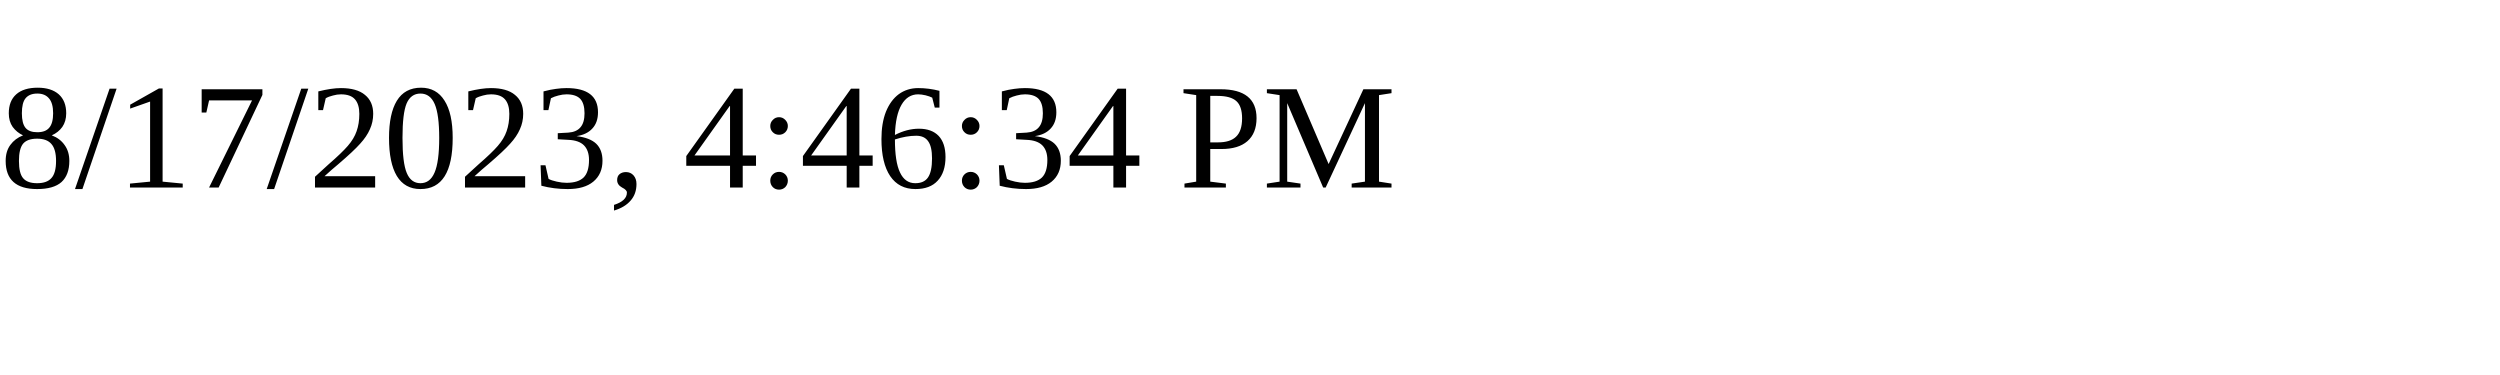
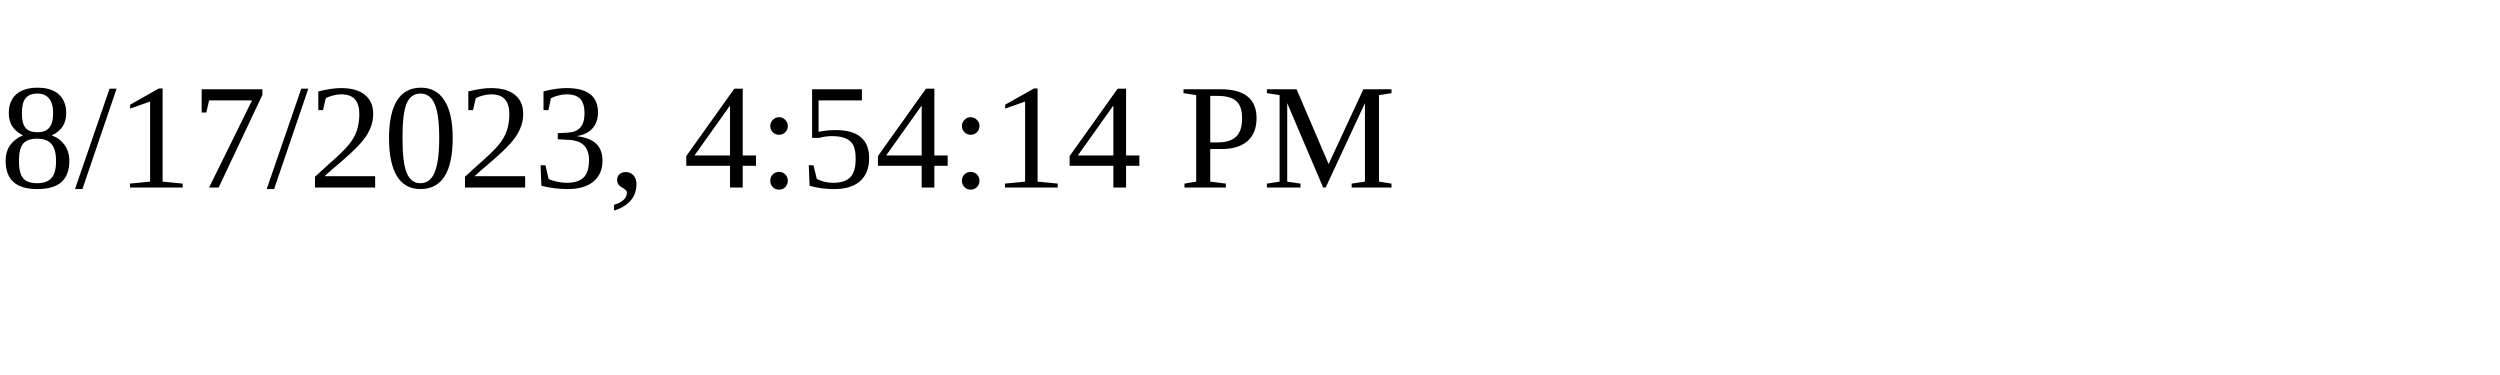
<svg xmlns="http://www.w3.org/2000/svg" height="30" width="200">
-   <text x="0" y="15">8/17/2023, 4:46:34 PM</text>
+   <text x="0" y="15">8/17/2023, 4:54:14 PM</text>
</svg>
